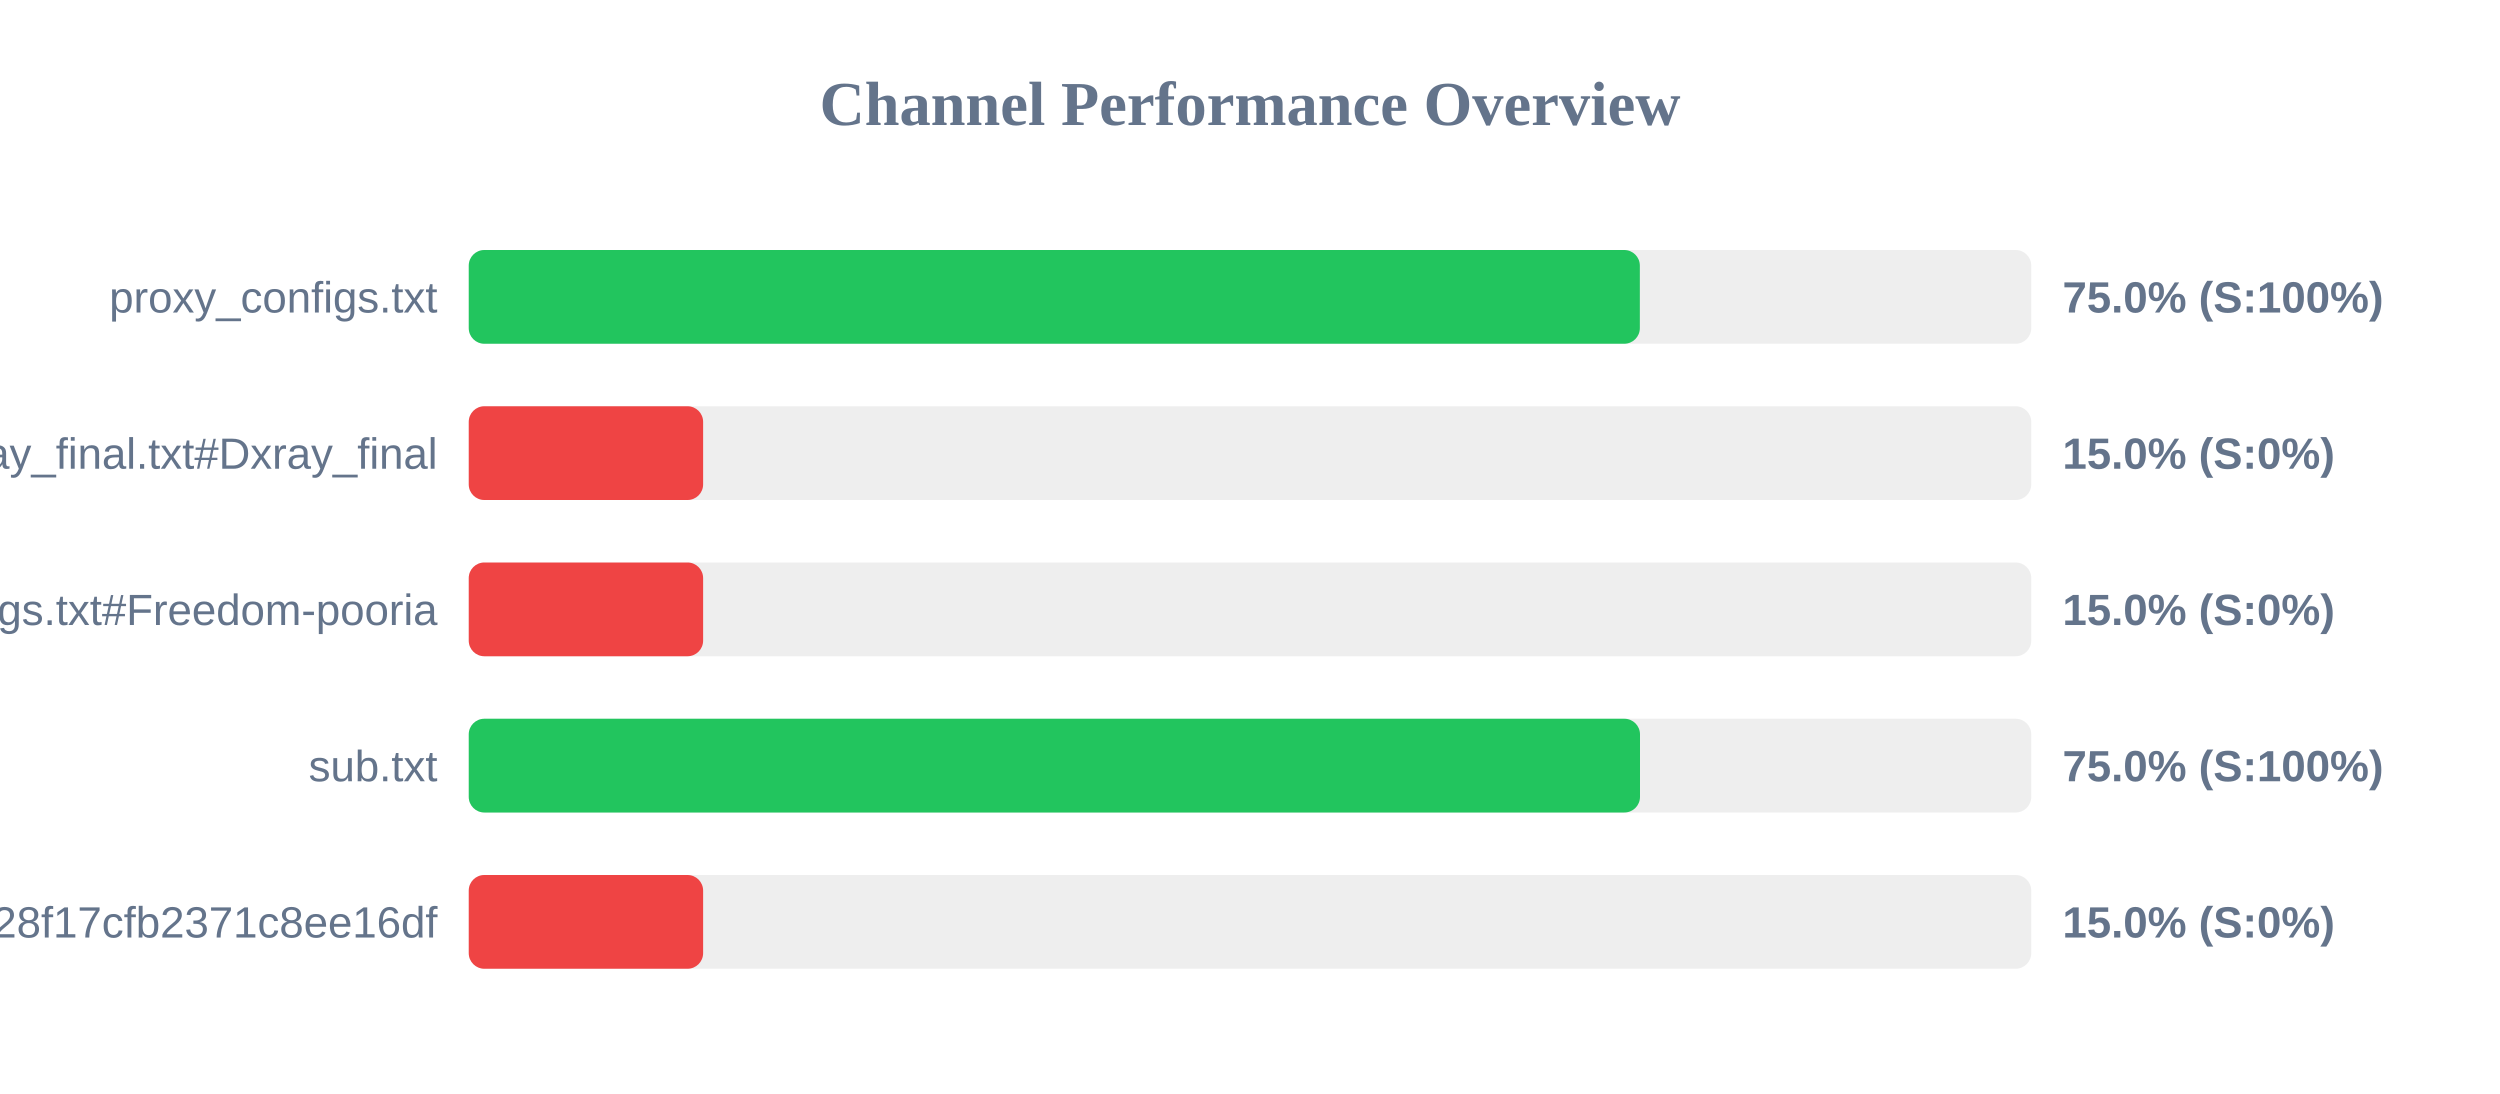
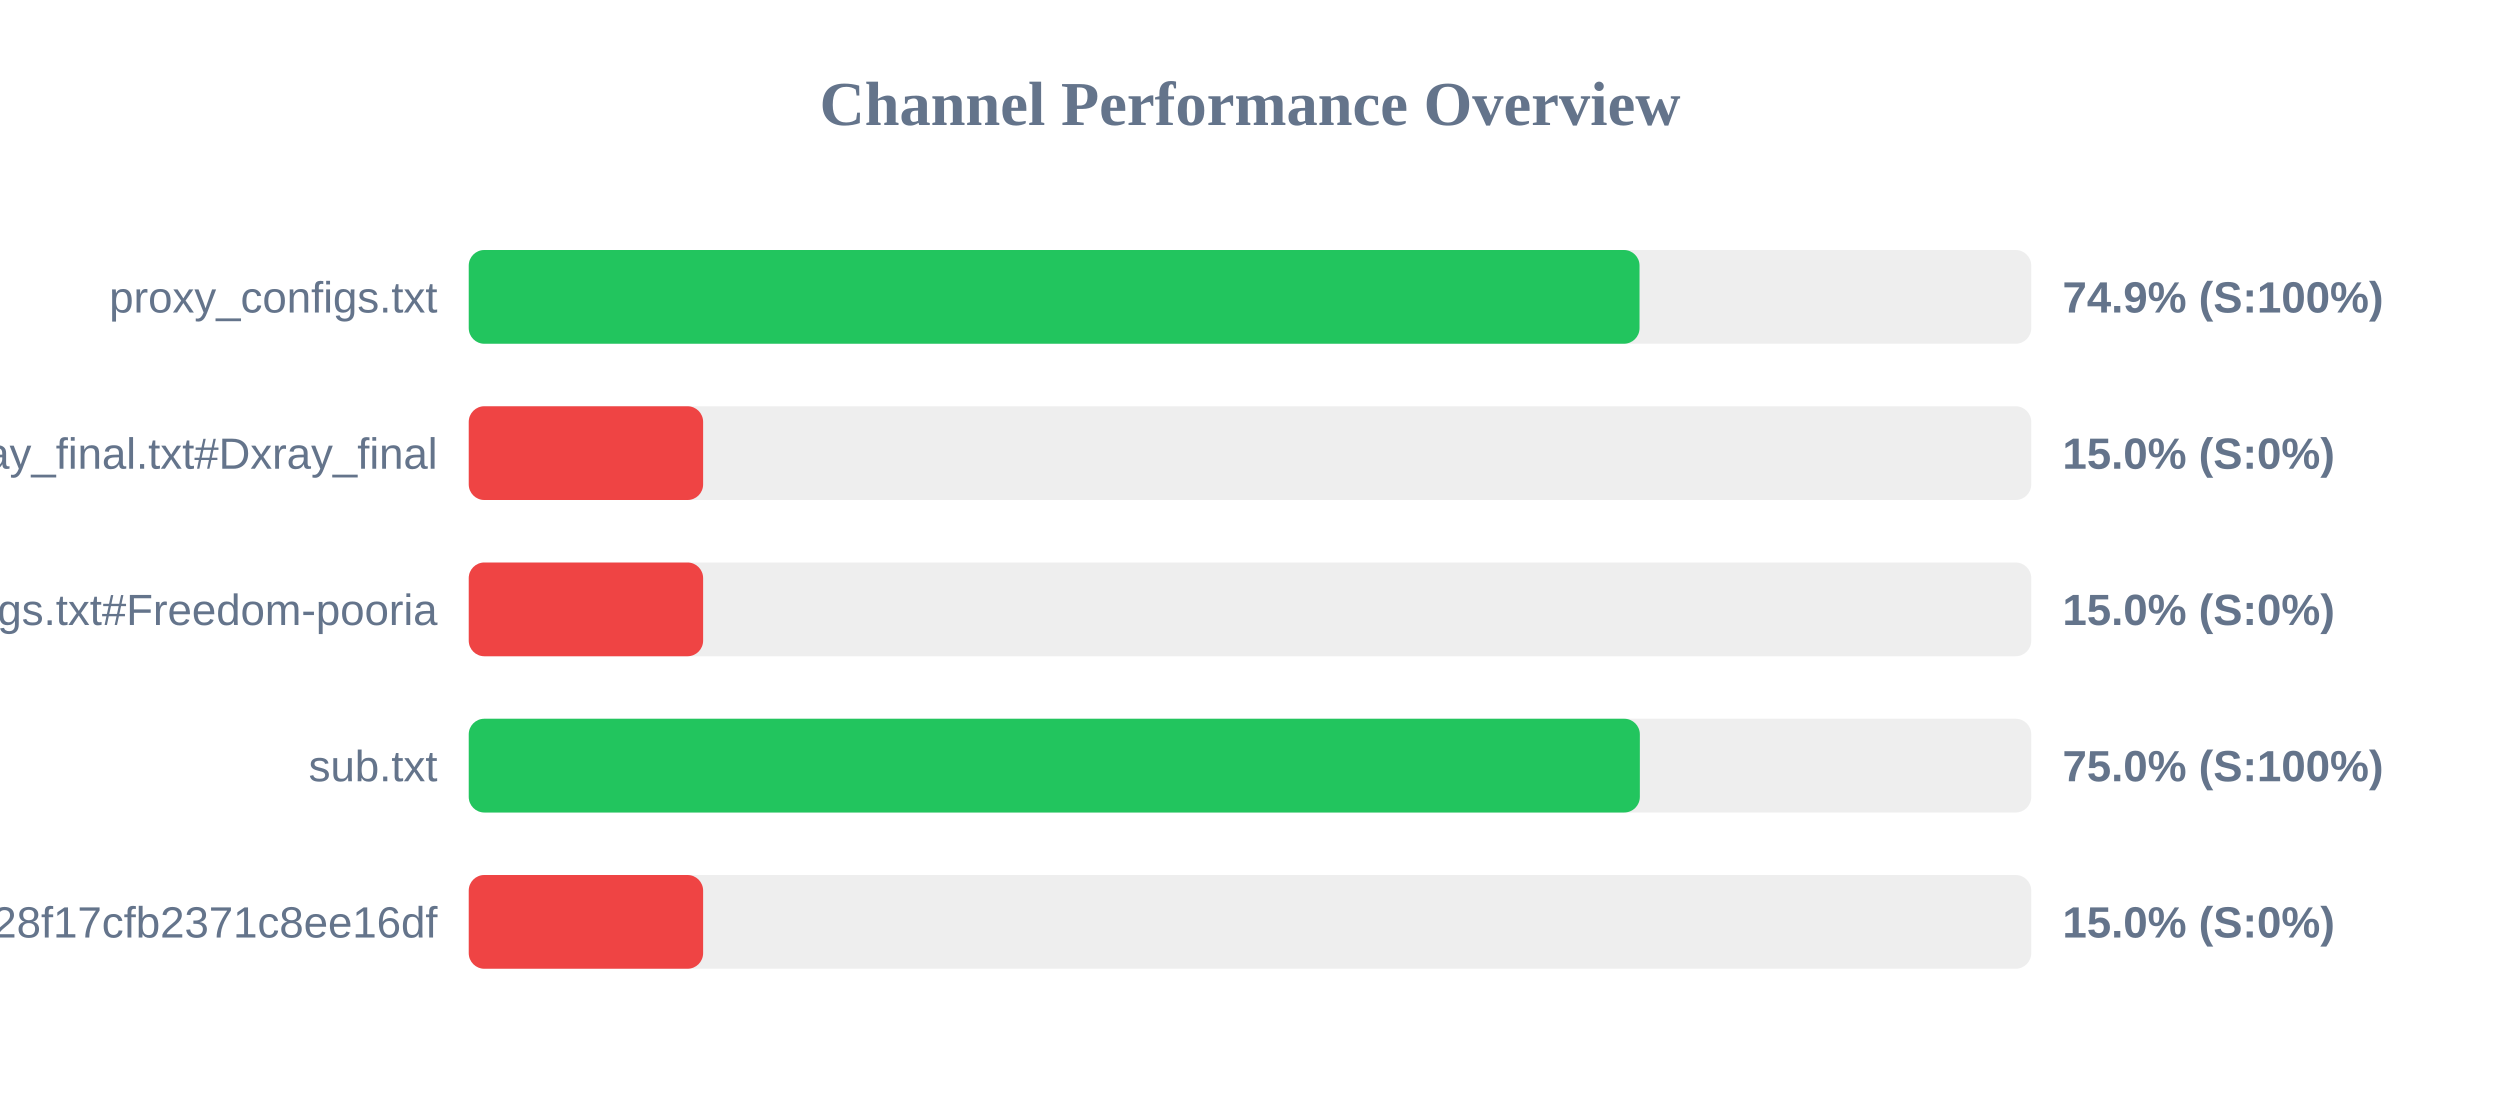
<svg xmlns="http://www.w3.org/2000/svg" width="800" height="350" version="1.1">
  <style>
        .row { font: 14px Arial; fill: #64748b; }
        .score { font: bold 14px Arial; fill: #64748b; }
    </style>
  <text x="400" y="40" text-anchor="middle" font-size="20px" font-weight="bold" fill="#64748b">Channel Performance Overview</text>
  <rect x="150" y="80" width="500" height="30" fill="#eee" rx="5" />
-   <rect x="150" y="80" width="374.75" height="30" fill="#22c55e" rx="5" />
+   <rect x="150" y="80" width="374.65" height="30" fill="#22c55e" rx="5" />
  <text x="140" y="100" text-anchor="end" class="row">proxy_configs.txt</text>
-   <text x="660" y="100" text-anchor="start" class="score">75.0% (S:100%)</text>
+   <text x="660" y="100" text-anchor="start" class="score">74.9% (S:100%)</text>
  <rect x="150" y="130" width="500" height="30" fill="#eee" rx="5" />
  <rect x="150" y="130" width="75.0" height="30" fill="#ef4444" rx="5" />
  <text x="140" y="150" text-anchor="end" class="row">xray_final.txt#Dxray_final</text>
  <text x="660" y="150" text-anchor="start" class="score">15.0% (S:0%)</text>
  <rect x="150" y="180" width="500" height="30" fill="#eee" rx="5" />
  <rect x="150" y="180" width="75.0" height="30" fill="#ef4444" rx="5" />
  <text x="140" y="200" text-anchor="end" class="row">v2ray_configs.txt#Freedom-pooria</text>
  <text x="660" y="200" text-anchor="start" class="score">15.0% (S:0%)</text>
  <rect x="150" y="230" width="500" height="30" fill="#eee" rx="5" />
-   <rect x="150" y="230" width="374.8" height="30" fill="#22c55e" rx="5" />
+   <rect x="150" y="230" width="374.75" height="30" fill="#22c55e" rx="5" />
  <text x="140" y="250" text-anchor="end" class="row">sub.txt</text>
  <text x="660" y="250" text-anchor="start" class="score">75.0% (S:100%)</text>
  <rect x="150" y="280" width="500" height="30" fill="#eee" rx="5" />
  <rect x="150" y="280" width="75.0" height="30" fill="#ef4444" rx="5" />
  <text x="140" y="300" text-anchor="end" class="row">?token=fedfed7b41b828f17cfb2371c8ee16df</text>
  <text x="660" y="300" text-anchor="start" class="score">15.0% (S:0%)</text>
</svg>
